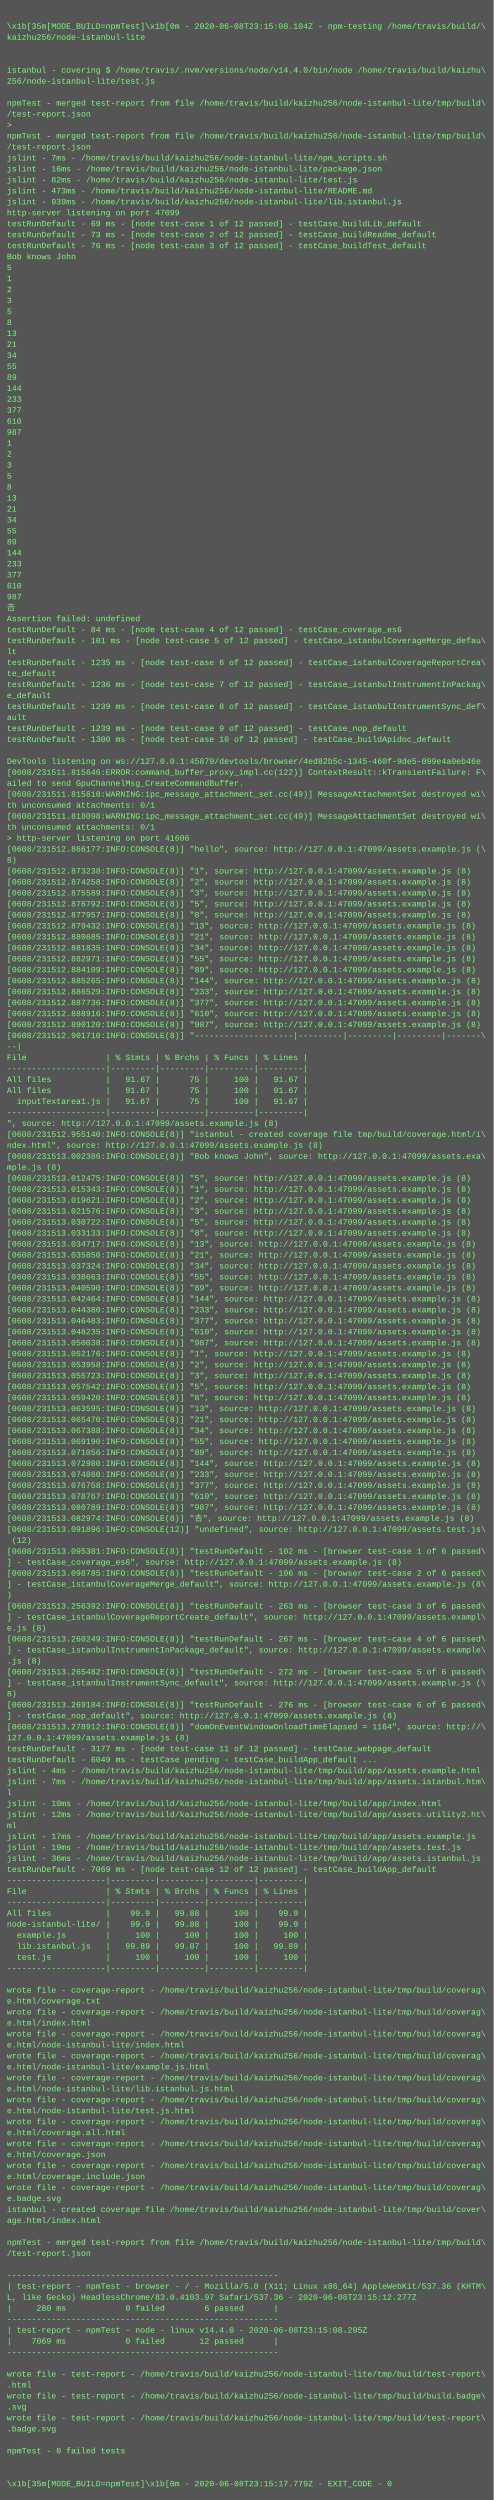
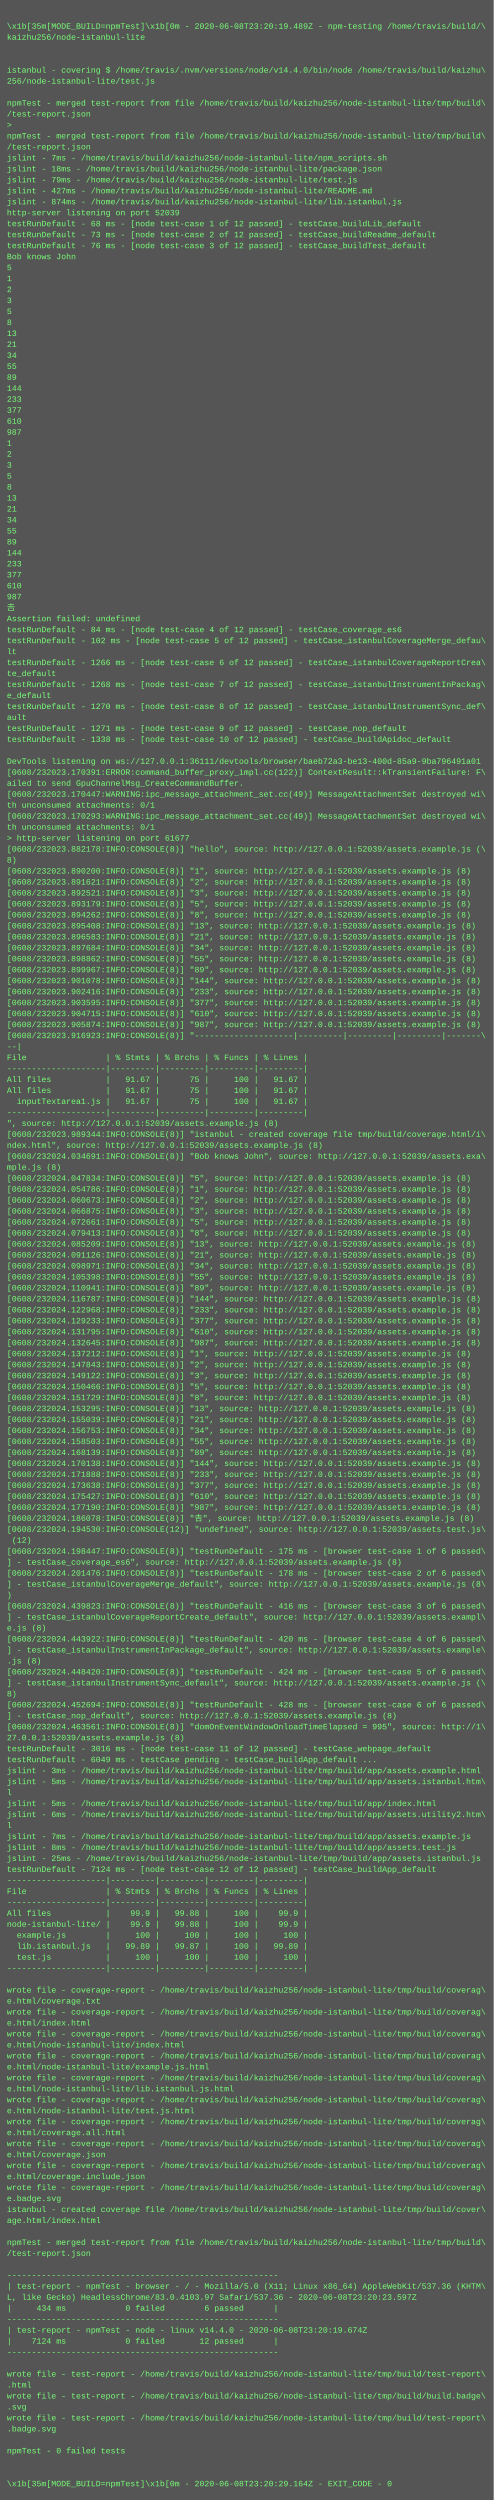
<svg xmlns="http://www.w3.org/2000/svg" height="3646" width="720">
  <rect height="3646" fill="#555" width="720" />
  <text fill="#7f7" font-family="Courier New" font-size="12" xml:space="preserve">
    <tspan x="10" y="26" />
-     <tspan x="10" y="42">\x1b[35m[MODE_BUILD=npmTest]\x1b[0m - 2020-06-08T23:15:08.104Z - npm-testing /home/travis/build/\</tspan>
+     <tspan x="10" y="42">\x1b[35m[MODE_BUILD=npmTest]\x1b[0m - 2020-06-08T23:20:19.489Z - npm-testing /home/travis/build/\</tspan>
    <tspan x="10" y="58">kaizhu256/node-istanbul-lite</tspan>
    <tspan x="10" y="74" />
    <tspan x="10" y="90" />
    <tspan x="10" y="106">istanbul - covering $ /home/travis/.nvm/versions/node/v14.4.0/bin/node /home/travis/build/kaizhu\</tspan>
    <tspan x="10" y="122">256/node-istanbul-lite/test.js</tspan>
    <tspan x="10" y="138" />
    <tspan x="10" y="154">npmTest - merged test-report from file /home/travis/build/kaizhu256/node-istanbul-lite/tmp/build\</tspan>
    <tspan x="10" y="170">/test-report.json</tspan>
    <tspan x="10" y="186">&gt; </tspan>
    <tspan x="10" y="202">npmTest - merged test-report from file /home/travis/build/kaizhu256/node-istanbul-lite/tmp/build\</tspan>
    <tspan x="10" y="218">/test-report.json</tspan>
    <tspan x="10" y="234">jslint - 7ms - /home/travis/build/kaizhu256/node-istanbul-lite/npm_scripts.sh</tspan>
-     <tspan x="10" y="250">jslint - 16ms - /home/travis/build/kaizhu256/node-istanbul-lite/package.json</tspan>
-     <tspan x="10" y="266">jslint - 82ms - /home/travis/build/kaizhu256/node-istanbul-lite/test.js</tspan>
-     <tspan x="10" y="282">jslint - 473ms - /home/travis/build/kaizhu256/node-istanbul-lite/README.md</tspan>
-     <tspan x="10" y="298">jslint - 939ms - /home/travis/build/kaizhu256/node-istanbul-lite/lib.istanbul.js</tspan>
-     <tspan x="10" y="314">http-server listening on port 47099</tspan>
-     <tspan x="10" y="330">testRunDefault - 69 ms - [node test-case 1 of 12 passed] - testCase_buildLib_default</tspan>
+     <tspan x="10" y="250">jslint - 18ms - /home/travis/build/kaizhu256/node-istanbul-lite/package.json</tspan>
+     <tspan x="10" y="266">jslint - 79ms - /home/travis/build/kaizhu256/node-istanbul-lite/test.js</tspan>
+     <tspan x="10" y="282">jslint - 427ms - /home/travis/build/kaizhu256/node-istanbul-lite/README.md</tspan>
+     <tspan x="10" y="298">jslint - 874ms - /home/travis/build/kaizhu256/node-istanbul-lite/lib.istanbul.js</tspan>
+     <tspan x="10" y="314">http-server listening on port 52039</tspan>
+     <tspan x="10" y="330">testRunDefault - 68 ms - [node test-case 1 of 12 passed] - testCase_buildLib_default</tspan>
    <tspan x="10" y="346">testRunDefault - 73 ms - [node test-case 2 of 12 passed] - testCase_buildReadme_default</tspan>
    <tspan x="10" y="362">testRunDefault - 76 ms - [node test-case 3 of 12 passed] - testCase_buildTest_default</tspan>
    <tspan x="10" y="378">Bob knows John</tspan>
    <tspan x="10" y="394">5</tspan>
    <tspan x="10" y="410">1</tspan>
    <tspan x="10" y="426">2</tspan>
    <tspan x="10" y="442">3</tspan>
    <tspan x="10" y="458">5</tspan>
    <tspan x="10" y="474">8</tspan>
    <tspan x="10" y="490">13</tspan>
    <tspan x="10" y="506">21</tspan>
    <tspan x="10" y="522">34</tspan>
    <tspan x="10" y="538">55</tspan>
    <tspan x="10" y="554">89</tspan>
    <tspan x="10" y="570">144</tspan>
    <tspan x="10" y="586">233</tspan>
    <tspan x="10" y="602">377</tspan>
    <tspan x="10" y="618">610</tspan>
    <tspan x="10" y="634">987</tspan>
    <tspan x="10" y="650">1</tspan>
    <tspan x="10" y="666">2</tspan>
    <tspan x="10" y="682">3</tspan>
    <tspan x="10" y="698">5</tspan>
    <tspan x="10" y="714">8</tspan>
    <tspan x="10" y="730">13</tspan>
    <tspan x="10" y="746">21</tspan>
    <tspan x="10" y="762">34</tspan>
    <tspan x="10" y="778">55</tspan>
    <tspan x="10" y="794">89</tspan>
    <tspan x="10" y="810">144</tspan>
    <tspan x="10" y="826">233</tspan>
    <tspan x="10" y="842">377</tspan>
    <tspan x="10" y="858">610</tspan>
    <tspan x="10" y="874">987</tspan>
    <tspan x="10" y="890">𠮷</tspan>
    <tspan x="10" y="906">Assertion failed: undefined</tspan>
    <tspan x="10" y="922">testRunDefault - 84 ms - [node test-case 4 of 12 passed] - testCase_coverage_es6</tspan>
-     <tspan x="10" y="938">testRunDefault - 101 ms - [node test-case 5 of 12 passed] - testCase_istanbulCoverageMerge_defau\</tspan>
+     <tspan x="10" y="938">testRunDefault - 102 ms - [node test-case 5 of 12 passed] - testCase_istanbulCoverageMerge_defau\</tspan>
    <tspan x="10" y="954">lt</tspan>
-     <tspan x="10" y="970">testRunDefault - 1235 ms - [node test-case 6 of 12 passed] - testCase_istanbulCoverageReportCrea\</tspan>
+     <tspan x="10" y="970">testRunDefault - 1266 ms - [node test-case 6 of 12 passed] - testCase_istanbulCoverageReportCrea\</tspan>
    <tspan x="10" y="986">te_default</tspan>
-     <tspan x="10" y="1002">testRunDefault - 1236 ms - [node test-case 7 of 12 passed] - testCase_istanbulInstrumentInPackag\</tspan>
+     <tspan x="10" y="1002">testRunDefault - 1268 ms - [node test-case 7 of 12 passed] - testCase_istanbulInstrumentInPackag\</tspan>
    <tspan x="10" y="1018">e_default</tspan>
-     <tspan x="10" y="1034">testRunDefault - 1239 ms - [node test-case 8 of 12 passed] - testCase_istanbulInstrumentSync_def\</tspan>
+     <tspan x="10" y="1034">testRunDefault - 1270 ms - [node test-case 8 of 12 passed] - testCase_istanbulInstrumentSync_def\</tspan>
    <tspan x="10" y="1050">ault</tspan>
-     <tspan x="10" y="1066">testRunDefault - 1239 ms - [node test-case 9 of 12 passed] - testCase_nop_default</tspan>
-     <tspan x="10" y="1082">testRunDefault - 1300 ms - [node test-case 10 of 12 passed] - testCase_buildApidoc_default</tspan>
+     <tspan x="10" y="1066">testRunDefault - 1271 ms - [node test-case 9 of 12 passed] - testCase_nop_default</tspan>
+     <tspan x="10" y="1082">testRunDefault - 1338 ms - [node test-case 10 of 12 passed] - testCase_buildApidoc_default</tspan>
    <tspan x="10" y="1098" />
-     <tspan x="10" y="1114">DevTools listening on ws://127.0.0.1:45879/devtools/browser/4ed82b5c-1345-460f-9de5-099e4a0eb46e</tspan>
-     <tspan x="10" y="1130">[0608/231511.815646:ERROR:command_buffer_proxy_impl.cc(122)] ContextResult::kTransientFailure: F\</tspan>
+     <tspan x="10" y="1114">DevTools listening on ws://127.0.0.1:36111/devtools/browser/baeb72a3-be13-400d-85a9-9ba796491a01</tspan>
+     <tspan x="10" y="1130">[0608/232023.170391:ERROR:command_buffer_proxy_impl.cc(122)] ContextResult::kTransientFailure: F\</tspan>
    <tspan x="10" y="1146">ailed to send GpuChannelMsg_CreateCommandBuffer.</tspan>
-     <tspan x="10" y="1162">[0608/231511.815610:WARNING:ipc_message_attachment_set.cc(49)] MessageAttachmentSet destroyed wi\</tspan>
+     <tspan x="10" y="1162">[0608/232023.170447:WARNING:ipc_message_attachment_set.cc(49)] MessageAttachmentSet destroyed wi\</tspan>
    <tspan x="10" y="1178">th unconsumed attachments: 0/1</tspan>
-     <tspan x="10" y="1194">[0608/231511.818098:WARNING:ipc_message_attachment_set.cc(49)] MessageAttachmentSet destroyed wi\</tspan>
+     <tspan x="10" y="1194">[0608/232023.170293:WARNING:ipc_message_attachment_set.cc(49)] MessageAttachmentSet destroyed wi\</tspan>
    <tspan x="10" y="1210">th unconsumed attachments: 0/1</tspan>
-     <tspan x="10" y="1226">&gt; http-server listening on port 41606</tspan>
-     <tspan x="10" y="1242">[0608/231512.866177:INFO:CONSOLE(8)] "hello", source: http://127.0.0.1:47099/assets.example.js (\</tspan>
+     <tspan x="10" y="1226">&gt; http-server listening on port 61677</tspan>
+     <tspan x="10" y="1242">[0608/232023.882178:INFO:CONSOLE(8)] "hello", source: http://127.0.0.1:52039/assets.example.js (\</tspan>
    <tspan x="10" y="1258">8)</tspan>
-     <tspan x="10" y="1274">[0608/231512.873238:INFO:CONSOLE(8)] "1", source: http://127.0.0.1:47099/assets.example.js (8)</tspan>
-     <tspan x="10" y="1290">[0608/231512.874258:INFO:CONSOLE(8)] "2", source: http://127.0.0.1:47099/assets.example.js (8)</tspan>
-     <tspan x="10" y="1306">[0608/231512.875589:INFO:CONSOLE(8)] "3", source: http://127.0.0.1:47099/assets.example.js (8)</tspan>
-     <tspan x="10" y="1322">[0608/231512.876792:INFO:CONSOLE(8)] "5", source: http://127.0.0.1:47099/assets.example.js (8)</tspan>
-     <tspan x="10" y="1338">[0608/231512.877957:INFO:CONSOLE(8)] "8", source: http://127.0.0.1:47099/assets.example.js (8)</tspan>
-     <tspan x="10" y="1354">[0608/231512.879432:INFO:CONSOLE(8)] "13", source: http://127.0.0.1:47099/assets.example.js (8)</tspan>
-     <tspan x="10" y="1370">[0608/231512.880685:INFO:CONSOLE(8)] "21", source: http://127.0.0.1:47099/assets.example.js (8)</tspan>
-     <tspan x="10" y="1386">[0608/231512.881835:INFO:CONSOLE(8)] "34", source: http://127.0.0.1:47099/assets.example.js (8)</tspan>
-     <tspan x="10" y="1402">[0608/231512.882971:INFO:CONSOLE(8)] "55", source: http://127.0.0.1:47099/assets.example.js (8)</tspan>
-     <tspan x="10" y="1418">[0608/231512.884109:INFO:CONSOLE(8)] "89", source: http://127.0.0.1:47099/assets.example.js (8)</tspan>
-     <tspan x="10" y="1434">[0608/231512.885265:INFO:CONSOLE(8)] "144", source: http://127.0.0.1:47099/assets.example.js (8)</tspan>
-     <tspan x="10" y="1450">[0608/231512.886529:INFO:CONSOLE(8)] "233", source: http://127.0.0.1:47099/assets.example.js (8)</tspan>
-     <tspan x="10" y="1466">[0608/231512.887736:INFO:CONSOLE(8)] "377", source: http://127.0.0.1:47099/assets.example.js (8)</tspan>
-     <tspan x="10" y="1482">[0608/231512.888916:INFO:CONSOLE(8)] "610", source: http://127.0.0.1:47099/assets.example.js (8)</tspan>
-     <tspan x="10" y="1498">[0608/231512.890120:INFO:CONSOLE(8)] "987", source: http://127.0.0.1:47099/assets.example.js (8)</tspan>
-     <tspan x="10" y="1514">[0608/231512.901710:INFO:CONSOLE(8)] "--------------------|---------|---------|---------|-------\</tspan>
+     <tspan x="10" y="1274">[0608/232023.890200:INFO:CONSOLE(8)] "1", source: http://127.0.0.1:52039/assets.example.js (8)</tspan>
+     <tspan x="10" y="1290">[0608/232023.891621:INFO:CONSOLE(8)] "2", source: http://127.0.0.1:52039/assets.example.js (8)</tspan>
+     <tspan x="10" y="1306">[0608/232023.892521:INFO:CONSOLE(8)] "3", source: http://127.0.0.1:52039/assets.example.js (8)</tspan>
+     <tspan x="10" y="1322">[0608/232023.893179:INFO:CONSOLE(8)] "5", source: http://127.0.0.1:52039/assets.example.js (8)</tspan>
+     <tspan x="10" y="1338">[0608/232023.894262:INFO:CONSOLE(8)] "8", source: http://127.0.0.1:52039/assets.example.js (8)</tspan>
+     <tspan x="10" y="1354">[0608/232023.895408:INFO:CONSOLE(8)] "13", source: http://127.0.0.1:52039/assets.example.js (8)</tspan>
+     <tspan x="10" y="1370">[0608/232023.896583:INFO:CONSOLE(8)] "21", source: http://127.0.0.1:52039/assets.example.js (8)</tspan>
+     <tspan x="10" y="1386">[0608/232023.897684:INFO:CONSOLE(8)] "34", source: http://127.0.0.1:52039/assets.example.js (8)</tspan>
+     <tspan x="10" y="1402">[0608/232023.898862:INFO:CONSOLE(8)] "55", source: http://127.0.0.1:52039/assets.example.js (8)</tspan>
+     <tspan x="10" y="1418">[0608/232023.899967:INFO:CONSOLE(8)] "89", source: http://127.0.0.1:52039/assets.example.js (8)</tspan>
+     <tspan x="10" y="1434">[0608/232023.901078:INFO:CONSOLE(8)] "144", source: http://127.0.0.1:52039/assets.example.js (8)</tspan>
+     <tspan x="10" y="1450">[0608/232023.902416:INFO:CONSOLE(8)] "233", source: http://127.0.0.1:52039/assets.example.js (8)</tspan>
+     <tspan x="10" y="1466">[0608/232023.903595:INFO:CONSOLE(8)] "377", source: http://127.0.0.1:52039/assets.example.js (8)</tspan>
+     <tspan x="10" y="1482">[0608/232023.904715:INFO:CONSOLE(8)] "610", source: http://127.0.0.1:52039/assets.example.js (8)</tspan>
+     <tspan x="10" y="1498">[0608/232023.905874:INFO:CONSOLE(8)] "987", source: http://127.0.0.1:52039/assets.example.js (8)</tspan>
+     <tspan x="10" y="1514">[0608/232023.916923:INFO:CONSOLE(8)] "--------------------|---------|---------|---------|-------\</tspan>
    <tspan x="10" y="1530">--|</tspan>
    <tspan x="10" y="1546">File                | % Stmts | % Brchs | % Funcs | % Lines |</tspan>
    <tspan x="10" y="1562">--------------------|---------|---------|---------|---------|</tspan>
    <tspan x="10" y="1578">All files           |   91.67 |      75 |     100 |   91.67 |</tspan>
    <tspan x="10" y="1594">All files           |   91.67 |      75 |     100 |   91.67 |</tspan>
    <tspan x="10" y="1610">  inputTextarea1.js |   91.67 |      75 |     100 |   91.67 |</tspan>
    <tspan x="10" y="1626">--------------------|---------|---------|---------|---------|</tspan>
-     <tspan x="10" y="1642">", source: http://127.0.0.1:47099/assets.example.js (8)</tspan>
-     <tspan x="10" y="1658">[0608/231512.955140:INFO:CONSOLE(8)] "istanbul - created coverage file tmp/build/coverage.html/i\</tspan>
-     <tspan x="10" y="1674">ndex.html", source: http://127.0.0.1:47099/assets.example.js (8)</tspan>
-     <tspan x="10" y="1690">[0608/231513.002386:INFO:CONSOLE(8)] "Bob knows John", source: http://127.0.0.1:47099/assets.exa\</tspan>
+     <tspan x="10" y="1642">", source: http://127.0.0.1:52039/assets.example.js (8)</tspan>
+     <tspan x="10" y="1658">[0608/232023.989344:INFO:CONSOLE(8)] "istanbul - created coverage file tmp/build/coverage.html/i\</tspan>
+     <tspan x="10" y="1674">ndex.html", source: http://127.0.0.1:52039/assets.example.js (8)</tspan>
+     <tspan x="10" y="1690">[0608/232024.034691:INFO:CONSOLE(8)] "Bob knows John", source: http://127.0.0.1:52039/assets.exa\</tspan>
    <tspan x="10" y="1706">mple.js (8)</tspan>
-     <tspan x="10" y="1722">[0608/231513.012475:INFO:CONSOLE(8)] "5", source: http://127.0.0.1:47099/assets.example.js (8)</tspan>
-     <tspan x="10" y="1738">[0608/231513.015343:INFO:CONSOLE(8)] "1", source: http://127.0.0.1:47099/assets.example.js (8)</tspan>
-     <tspan x="10" y="1754">[0608/231513.019621:INFO:CONSOLE(8)] "2", source: http://127.0.0.1:47099/assets.example.js (8)</tspan>
-     <tspan x="10" y="1770">[0608/231513.021576:INFO:CONSOLE(8)] "3", source: http://127.0.0.1:47099/assets.example.js (8)</tspan>
-     <tspan x="10" y="1786">[0608/231513.030722:INFO:CONSOLE(8)] "5", source: http://127.0.0.1:47099/assets.example.js (8)</tspan>
-     <tspan x="10" y="1802">[0608/231513.033133:INFO:CONSOLE(8)] "8", source: http://127.0.0.1:47099/assets.example.js (8)</tspan>
-     <tspan x="10" y="1818">[0608/231513.034717:INFO:CONSOLE(8)] "13", source: http://127.0.0.1:47099/assets.example.js (8)</tspan>
-     <tspan x="10" y="1834">[0608/231513.035850:INFO:CONSOLE(8)] "21", source: http://127.0.0.1:47099/assets.example.js (8)</tspan>
-     <tspan x="10" y="1850">[0608/231513.037324:INFO:CONSOLE(8)] "34", source: http://127.0.0.1:47099/assets.example.js (8)</tspan>
-     <tspan x="10" y="1866">[0608/231513.038663:INFO:CONSOLE(8)] "55", source: http://127.0.0.1:47099/assets.example.js (8)</tspan>
-     <tspan x="10" y="1882">[0608/231513.040590:INFO:CONSOLE(8)] "89", source: http://127.0.0.1:47099/assets.example.js (8)</tspan>
-     <tspan x="10" y="1898">[0608/231513.042464:INFO:CONSOLE(8)] "144", source: http://127.0.0.1:47099/assets.example.js (8)</tspan>
-     <tspan x="10" y="1914">[0608/231513.044380:INFO:CONSOLE(8)] "233", source: http://127.0.0.1:47099/assets.example.js (8)</tspan>
-     <tspan x="10" y="1930">[0608/231513.046483:INFO:CONSOLE(8)] "377", source: http://127.0.0.1:47099/assets.example.js (8)</tspan>
-     <tspan x="10" y="1946">[0608/231513.048235:INFO:CONSOLE(8)] "610", source: http://127.0.0.1:47099/assets.example.js (8)</tspan>
-     <tspan x="10" y="1962">[0608/231513.050038:INFO:CONSOLE(8)] "987", source: http://127.0.0.1:47099/assets.example.js (8)</tspan>
-     <tspan x="10" y="1978">[0608/231513.052176:INFO:CONSOLE(8)] "1", source: http://127.0.0.1:47099/assets.example.js (8)</tspan>
-     <tspan x="10" y="1994">[0608/231513.053958:INFO:CONSOLE(8)] "2", source: http://127.0.0.1:47099/assets.example.js (8)</tspan>
-     <tspan x="10" y="2010">[0608/231513.055723:INFO:CONSOLE(8)] "3", source: http://127.0.0.1:47099/assets.example.js (8)</tspan>
-     <tspan x="10" y="2026">[0608/231513.057542:INFO:CONSOLE(8)] "5", source: http://127.0.0.1:47099/assets.example.js (8)</tspan>
-     <tspan x="10" y="2042">[0608/231513.059420:INFO:CONSOLE(8)] "8", source: http://127.0.0.1:47099/assets.example.js (8)</tspan>
-     <tspan x="10" y="2058">[0608/231513.063595:INFO:CONSOLE(8)] "13", source: http://127.0.0.1:47099/assets.example.js (8)</tspan>
-     <tspan x="10" y="2074">[0608/231513.065470:INFO:CONSOLE(8)] "21", source: http://127.0.0.1:47099/assets.example.js (8)</tspan>
-     <tspan x="10" y="2090">[0608/231513.067388:INFO:CONSOLE(8)] "34", source: http://127.0.0.1:47099/assets.example.js (8)</tspan>
-     <tspan x="10" y="2106">[0608/231513.069190:INFO:CONSOLE(8)] "55", source: http://127.0.0.1:47099/assets.example.js (8)</tspan>
-     <tspan x="10" y="2122">[0608/231513.071056:INFO:CONSOLE(8)] "89", source: http://127.0.0.1:47099/assets.example.js (8)</tspan>
-     <tspan x="10" y="2138">[0608/231513.072980:INFO:CONSOLE(8)] "144", source: http://127.0.0.1:47099/assets.example.js (8)</tspan>
-     <tspan x="10" y="2154">[0608/231513.074860:INFO:CONSOLE(8)] "233", source: http://127.0.0.1:47099/assets.example.js (8)</tspan>
-     <tspan x="10" y="2170">[0608/231513.076758:INFO:CONSOLE(8)] "377", source: http://127.0.0.1:47099/assets.example.js (8)</tspan>
-     <tspan x="10" y="2186">[0608/231513.078767:INFO:CONSOLE(8)] "610", source: http://127.0.0.1:47099/assets.example.js (8)</tspan>
-     <tspan x="10" y="2202">[0608/231513.080789:INFO:CONSOLE(8)] "987", source: http://127.0.0.1:47099/assets.example.js (8)</tspan>
-     <tspan x="10" y="2218">[0608/231513.082974:INFO:CONSOLE(8)] "𠮷", source: http://127.0.0.1:47099/assets.example.js (8)</tspan>
-     <tspan x="10" y="2234">[0608/231513.091896:INFO:CONSOLE(12)] "undefined", source: http://127.0.0.1:47099/assets.test.js\</tspan>
+     <tspan x="10" y="1722">[0608/232024.047834:INFO:CONSOLE(8)] "5", source: http://127.0.0.1:52039/assets.example.js (8)</tspan>
+     <tspan x="10" y="1738">[0608/232024.054786:INFO:CONSOLE(8)] "1", source: http://127.0.0.1:52039/assets.example.js (8)</tspan>
+     <tspan x="10" y="1754">[0608/232024.060673:INFO:CONSOLE(8)] "2", source: http://127.0.0.1:52039/assets.example.js (8)</tspan>
+     <tspan x="10" y="1770">[0608/232024.066875:INFO:CONSOLE(8)] "3", source: http://127.0.0.1:52039/assets.example.js (8)</tspan>
+     <tspan x="10" y="1786">[0608/232024.072661:INFO:CONSOLE(8)] "5", source: http://127.0.0.1:52039/assets.example.js (8)</tspan>
+     <tspan x="10" y="1802">[0608/232024.079413:INFO:CONSOLE(8)] "8", source: http://127.0.0.1:52039/assets.example.js (8)</tspan>
+     <tspan x="10" y="1818">[0608/232024.085209:INFO:CONSOLE(8)] "13", source: http://127.0.0.1:52039/assets.example.js (8)</tspan>
+     <tspan x="10" y="1834">[0608/232024.091126:INFO:CONSOLE(8)] "21", source: http://127.0.0.1:52039/assets.example.js (8)</tspan>
+     <tspan x="10" y="1850">[0608/232024.098971:INFO:CONSOLE(8)] "34", source: http://127.0.0.1:52039/assets.example.js (8)</tspan>
+     <tspan x="10" y="1866">[0608/232024.105398:INFO:CONSOLE(8)] "55", source: http://127.0.0.1:52039/assets.example.js (8)</tspan>
+     <tspan x="10" y="1882">[0608/232024.110941:INFO:CONSOLE(8)] "89", source: http://127.0.0.1:52039/assets.example.js (8)</tspan>
+     <tspan x="10" y="1898">[0608/232024.116787:INFO:CONSOLE(8)] "144", source: http://127.0.0.1:52039/assets.example.js (8)</tspan>
+     <tspan x="10" y="1914">[0608/232024.122968:INFO:CONSOLE(8)] "233", source: http://127.0.0.1:52039/assets.example.js (8)</tspan>
+     <tspan x="10" y="1930">[0608/232024.129233:INFO:CONSOLE(8)] "377", source: http://127.0.0.1:52039/assets.example.js (8)</tspan>
+     <tspan x="10" y="1946">[0608/232024.131795:INFO:CONSOLE(8)] "610", source: http://127.0.0.1:52039/assets.example.js (8)</tspan>
+     <tspan x="10" y="1962">[0608/232024.132645:INFO:CONSOLE(8)] "987", source: http://127.0.0.1:52039/assets.example.js (8)</tspan>
+     <tspan x="10" y="1978">[0608/232024.137212:INFO:CONSOLE(8)] "1", source: http://127.0.0.1:52039/assets.example.js (8)</tspan>
+     <tspan x="10" y="1994">[0608/232024.147843:INFO:CONSOLE(8)] "2", source: http://127.0.0.1:52039/assets.example.js (8)</tspan>
+     <tspan x="10" y="2010">[0608/232024.149122:INFO:CONSOLE(8)] "3", source: http://127.0.0.1:52039/assets.example.js (8)</tspan>
+     <tspan x="10" y="2026">[0608/232024.150466:INFO:CONSOLE(8)] "5", source: http://127.0.0.1:52039/assets.example.js (8)</tspan>
+     <tspan x="10" y="2042">[0608/232024.151729:INFO:CONSOLE(8)] "8", source: http://127.0.0.1:52039/assets.example.js (8)</tspan>
+     <tspan x="10" y="2058">[0608/232024.153295:INFO:CONSOLE(8)] "13", source: http://127.0.0.1:52039/assets.example.js (8)</tspan>
+     <tspan x="10" y="2074">[0608/232024.155039:INFO:CONSOLE(8)] "21", source: http://127.0.0.1:52039/assets.example.js (8)</tspan>
+     <tspan x="10" y="2090">[0608/232024.156753:INFO:CONSOLE(8)] "34", source: http://127.0.0.1:52039/assets.example.js (8)</tspan>
+     <tspan x="10" y="2106">[0608/232024.158503:INFO:CONSOLE(8)] "55", source: http://127.0.0.1:52039/assets.example.js (8)</tspan>
+     <tspan x="10" y="2122">[0608/232024.168139:INFO:CONSOLE(8)] "89", source: http://127.0.0.1:52039/assets.example.js (8)</tspan>
+     <tspan x="10" y="2138">[0608/232024.170138:INFO:CONSOLE(8)] "144", source: http://127.0.0.1:52039/assets.example.js (8)</tspan>
+     <tspan x="10" y="2154">[0608/232024.171888:INFO:CONSOLE(8)] "233", source: http://127.0.0.1:52039/assets.example.js (8)</tspan>
+     <tspan x="10" y="2170">[0608/232024.173638:INFO:CONSOLE(8)] "377", source: http://127.0.0.1:52039/assets.example.js (8)</tspan>
+     <tspan x="10" y="2186">[0608/232024.175427:INFO:CONSOLE(8)] "610", source: http://127.0.0.1:52039/assets.example.js (8)</tspan>
+     <tspan x="10" y="2202">[0608/232024.177190:INFO:CONSOLE(8)] "987", source: http://127.0.0.1:52039/assets.example.js (8)</tspan>
+     <tspan x="10" y="2218">[0608/232024.186078:INFO:CONSOLE(8)] "𠮷", source: http://127.0.0.1:52039/assets.example.js (8)</tspan>
+     <tspan x="10" y="2234">[0608/232024.194530:INFO:CONSOLE(12)] "undefined", source: http://127.0.0.1:52039/assets.test.js\</tspan>
    <tspan x="10" y="2250"> (12)</tspan>
-     <tspan x="10" y="2266">[0608/231513.095381:INFO:CONSOLE(8)] "testRunDefault - 102 ms - [browser test-case 1 of 6 passed\</tspan>
-     <tspan x="10" y="2282">] - testCase_coverage_es6", source: http://127.0.0.1:47099/assets.example.js (8)</tspan>
-     <tspan x="10" y="2298">[0608/231513.098785:INFO:CONSOLE(8)] "testRunDefault - 106 ms - [browser test-case 2 of 6 passed\</tspan>
-     <tspan x="10" y="2314">] - testCase_istanbulCoverageMerge_default", source: http://127.0.0.1:47099/assets.example.js (8\</tspan>
+     <tspan x="10" y="2266">[0608/232024.198447:INFO:CONSOLE(8)] "testRunDefault - 175 ms - [browser test-case 1 of 6 passed\</tspan>
+     <tspan x="10" y="2282">] - testCase_coverage_es6", source: http://127.0.0.1:52039/assets.example.js (8)</tspan>
+     <tspan x="10" y="2298">[0608/232024.201476:INFO:CONSOLE(8)] "testRunDefault - 178 ms - [browser test-case 2 of 6 passed\</tspan>
+     <tspan x="10" y="2314">] - testCase_istanbulCoverageMerge_default", source: http://127.0.0.1:52039/assets.example.js (8\</tspan>
    <tspan x="10" y="2330">)</tspan>
-     <tspan x="10" y="2346">[0608/231513.256392:INFO:CONSOLE(8)] "testRunDefault - 263 ms - [browser test-case 3 of 6 passed\</tspan>
-     <tspan x="10" y="2362">] - testCase_istanbulCoverageReportCreate_default", source: http://127.0.0.1:47099/assets.exampl\</tspan>
+     <tspan x="10" y="2346">[0608/232024.439823:INFO:CONSOLE(8)] "testRunDefault - 416 ms - [browser test-case 3 of 6 passed\</tspan>
+     <tspan x="10" y="2362">] - testCase_istanbulCoverageReportCreate_default", source: http://127.0.0.1:52039/assets.exampl\</tspan>
    <tspan x="10" y="2378">e.js (8)</tspan>
-     <tspan x="10" y="2394">[0608/231513.260249:INFO:CONSOLE(8)] "testRunDefault - 267 ms - [browser test-case 4 of 6 passed\</tspan>
-     <tspan x="10" y="2410">] - testCase_istanbulInstrumentInPackage_default", source: http://127.0.0.1:47099/assets.example\</tspan>
+     <tspan x="10" y="2394">[0608/232024.443922:INFO:CONSOLE(8)] "testRunDefault - 420 ms - [browser test-case 4 of 6 passed\</tspan>
+     <tspan x="10" y="2410">] - testCase_istanbulInstrumentInPackage_default", source: http://127.0.0.1:52039/assets.example\</tspan>
    <tspan x="10" y="2426">.js (8)</tspan>
-     <tspan x="10" y="2442">[0608/231513.265482:INFO:CONSOLE(8)] "testRunDefault - 272 ms - [browser test-case 5 of 6 passed\</tspan>
-     <tspan x="10" y="2458">] - testCase_istanbulInstrumentSync_default", source: http://127.0.0.1:47099/assets.example.js (\</tspan>
+     <tspan x="10" y="2442">[0608/232024.448420:INFO:CONSOLE(8)] "testRunDefault - 424 ms - [browser test-case 5 of 6 passed\</tspan>
+     <tspan x="10" y="2458">] - testCase_istanbulInstrumentSync_default", source: http://127.0.0.1:52039/assets.example.js (\</tspan>
    <tspan x="10" y="2474">8)</tspan>
-     <tspan x="10" y="2490">[0608/231513.269184:INFO:CONSOLE(8)] "testRunDefault - 276 ms - [browser test-case 6 of 6 passed\</tspan>
-     <tspan x="10" y="2506">] - testCase_nop_default", source: http://127.0.0.1:47099/assets.example.js (8)</tspan>
-     <tspan x="10" y="2522">[0608/231513.278912:INFO:CONSOLE(8)] "domOnEventWindowOnloadTimeElapsed = 1164", source: http://\</tspan>
-     <tspan x="10" y="2538">127.0.0.1:47099/assets.example.js (8)</tspan>
-     <tspan x="10" y="2554">testRunDefault - 3177 ms - [node test-case 11 of 12 passed] - testCase_webpage_default</tspan>
+     <tspan x="10" y="2490">[0608/232024.452694:INFO:CONSOLE(8)] "testRunDefault - 428 ms - [browser test-case 6 of 6 passed\</tspan>
+     <tspan x="10" y="2506">] - testCase_nop_default", source: http://127.0.0.1:52039/assets.example.js (8)</tspan>
+     <tspan x="10" y="2522">[0608/232024.463561:INFO:CONSOLE(8)] "domOnEventWindowOnloadTimeElapsed = 995", source: http://1\</tspan>
+     <tspan x="10" y="2538">27.0.0.1:52039/assets.example.js (8)</tspan>
+     <tspan x="10" y="2554">testRunDefault - 3016 ms - [node test-case 11 of 12 passed] - testCase_webpage_default</tspan>
    <tspan x="10" y="2570">testRunDefault - 6049 ms - testCase pending - testCase_buildApp_default ...</tspan>
-     <tspan x="10" y="2586">jslint - 4ms - /home/travis/build/kaizhu256/node-istanbul-lite/tmp/build/app/assets.example.html</tspan>
-     <tspan x="10" y="2602">jslint - 7ms - /home/travis/build/kaizhu256/node-istanbul-lite/tmp/build/app/assets.istanbul.htm\</tspan>
+     <tspan x="10" y="2586">jslint - 3ms - /home/travis/build/kaizhu256/node-istanbul-lite/tmp/build/app/assets.example.html</tspan>
+     <tspan x="10" y="2602">jslint - 5ms - /home/travis/build/kaizhu256/node-istanbul-lite/tmp/build/app/assets.istanbul.htm\</tspan>
    <tspan x="10" y="2618">l</tspan>
-     <tspan x="10" y="2634">jslint - 10ms - /home/travis/build/kaizhu256/node-istanbul-lite/tmp/build/app/index.html</tspan>
-     <tspan x="10" y="2650">jslint - 12ms - /home/travis/build/kaizhu256/node-istanbul-lite/tmp/build/app/assets.utility2.ht\</tspan>
-     <tspan x="10" y="2666">ml</tspan>
-     <tspan x="10" y="2682">jslint - 17ms - /home/travis/build/kaizhu256/node-istanbul-lite/tmp/build/app/assets.example.js</tspan>
-     <tspan x="10" y="2698">jslint - 19ms - /home/travis/build/kaizhu256/node-istanbul-lite/tmp/build/app/assets.test.js</tspan>
-     <tspan x="10" y="2714">jslint - 36ms - /home/travis/build/kaizhu256/node-istanbul-lite/tmp/build/app/assets.istanbul.js</tspan>
-     <tspan x="10" y="2730">testRunDefault - 7069 ms - [node test-case 12 of 12 passed] - testCase_buildApp_default</tspan>
+     <tspan x="10" y="2634">jslint - 5ms - /home/travis/build/kaizhu256/node-istanbul-lite/tmp/build/app/index.html</tspan>
+     <tspan x="10" y="2650">jslint - 6ms - /home/travis/build/kaizhu256/node-istanbul-lite/tmp/build/app/assets.utility2.htm\</tspan>
+     <tspan x="10" y="2666">l</tspan>
+     <tspan x="10" y="2682">jslint - 7ms - /home/travis/build/kaizhu256/node-istanbul-lite/tmp/build/app/assets.example.js</tspan>
+     <tspan x="10" y="2698">jslint - 8ms - /home/travis/build/kaizhu256/node-istanbul-lite/tmp/build/app/assets.test.js</tspan>
+     <tspan x="10" y="2714">jslint - 25ms - /home/travis/build/kaizhu256/node-istanbul-lite/tmp/build/app/assets.istanbul.js</tspan>
+     <tspan x="10" y="2730">testRunDefault - 7124 ms - [node test-case 12 of 12 passed] - testCase_buildApp_default</tspan>
    <tspan x="10" y="2746">--------------------|---------|---------|---------|---------|</tspan>
    <tspan x="10" y="2762">File                | % Stmts | % Brchs | % Funcs | % Lines |</tspan>
    <tspan x="10" y="2778">--------------------|---------|---------|---------|---------|</tspan>
    <tspan x="10" y="2794">All files           |    99.9 |   99.88 |     100 |    99.9 |</tspan>
    <tspan x="10" y="2810">node-istanbul-lite/ |    99.9 |   99.88 |     100 |    99.9 |</tspan>
    <tspan x="10" y="2826">  example.js        |     100 |     100 |     100 |     100 |</tspan>
    <tspan x="10" y="2842">  lib.istanbul.js   |   99.89 |   99.87 |     100 |   99.89 |</tspan>
    <tspan x="10" y="2858">  test.js           |     100 |     100 |     100 |     100 |</tspan>
    <tspan x="10" y="2874">--------------------|---------|---------|---------|---------|</tspan>
    <tspan x="10" y="2890" />
    <tspan x="10" y="2906">wrote file - coverage-report - /home/travis/build/kaizhu256/node-istanbul-lite/tmp/build/coverag\</tspan>
    <tspan x="10" y="2922">e.html/coverage.txt</tspan>
    <tspan x="10" y="2938">wrote file - coverage-report - /home/travis/build/kaizhu256/node-istanbul-lite/tmp/build/coverag\</tspan>
    <tspan x="10" y="2954">e.html/index.html</tspan>
    <tspan x="10" y="2970">wrote file - coverage-report - /home/travis/build/kaizhu256/node-istanbul-lite/tmp/build/coverag\</tspan>
    <tspan x="10" y="2986">e.html/node-istanbul-lite/index.html</tspan>
    <tspan x="10" y="3002">wrote file - coverage-report - /home/travis/build/kaizhu256/node-istanbul-lite/tmp/build/coverag\</tspan>
    <tspan x="10" y="3018">e.html/node-istanbul-lite/example.js.html</tspan>
    <tspan x="10" y="3034">wrote file - coverage-report - /home/travis/build/kaizhu256/node-istanbul-lite/tmp/build/coverag\</tspan>
    <tspan x="10" y="3050">e.html/node-istanbul-lite/lib.istanbul.js.html</tspan>
    <tspan x="10" y="3066">wrote file - coverage-report - /home/travis/build/kaizhu256/node-istanbul-lite/tmp/build/coverag\</tspan>
    <tspan x="10" y="3082">e.html/node-istanbul-lite/test.js.html</tspan>
    <tspan x="10" y="3098">wrote file - coverage-report - /home/travis/build/kaizhu256/node-istanbul-lite/tmp/build/coverag\</tspan>
    <tspan x="10" y="3114">e.html/coverage.all.html</tspan>
    <tspan x="10" y="3130">wrote file - coverage-report - /home/travis/build/kaizhu256/node-istanbul-lite/tmp/build/coverag\</tspan>
    <tspan x="10" y="3146">e.html/coverage.json</tspan>
    <tspan x="10" y="3162">wrote file - coverage-report - /home/travis/build/kaizhu256/node-istanbul-lite/tmp/build/coverag\</tspan>
    <tspan x="10" y="3178">e.html/coverage.include.json</tspan>
    <tspan x="10" y="3194">wrote file - coverage-report - /home/travis/build/kaizhu256/node-istanbul-lite/tmp/build/coverag\</tspan>
    <tspan x="10" y="3210">e.badge.svg</tspan>
    <tspan x="10" y="3226">istanbul - created coverage file /home/travis/build/kaizhu256/node-istanbul-lite/tmp/build/cover\</tspan>
    <tspan x="10" y="3242">age.html/index.html</tspan>
    <tspan x="10" y="3258" />
    <tspan x="10" y="3274">npmTest - merged test-report from file /home/travis/build/kaizhu256/node-istanbul-lite/tmp/build\</tspan>
    <tspan x="10" y="3290">/test-report.json</tspan>
    <tspan x="10" y="3306" />
    <tspan x="10" y="3322">-------------------------------------------------------</tspan>
    <tspan x="10" y="3338">| test-report - npmTest - browser - / - Mozilla/5.0 (X11; Linux x86_64) AppleWebKit/537.36 (KHTM\</tspan>
-     <tspan x="10" y="3354">L, like Gecko) HeadlessChrome/83.0.4103.97 Safari/537.36 - 2020-06-08T23:15:12.277Z</tspan>
-     <tspan x="10" y="3370">|     280 ms            0 failed        6 passed      |</tspan>
+     <tspan x="10" y="3354">L, like Gecko) HeadlessChrome/83.0.4103.97 Safari/537.36 - 2020-06-08T23:20:23.597Z</tspan>
+     <tspan x="10" y="3370">|     434 ms            0 failed        6 passed      |</tspan>
    <tspan x="10" y="3386">-------------------------------------------------------</tspan>
-     <tspan x="10" y="3402">| test-report - npmTest - node - linux v14.4.0 - 2020-06-08T23:15:08.295Z</tspan>
-     <tspan x="10" y="3418">|    7069 ms            0 failed       12 passed      |</tspan>
+     <tspan x="10" y="3402">| test-report - npmTest - node - linux v14.4.0 - 2020-06-08T23:20:19.674Z</tspan>
+     <tspan x="10" y="3418">|    7124 ms            0 failed       12 passed      |</tspan>
    <tspan x="10" y="3434">-------------------------------------------------------</tspan>
    <tspan x="10" y="3450" />
    <tspan x="10" y="3466">wrote file - test-report - /home/travis/build/kaizhu256/node-istanbul-lite/tmp/build/test-report\</tspan>
    <tspan x="10" y="3482">.html</tspan>
    <tspan x="10" y="3498">wrote file - test-report - /home/travis/build/kaizhu256/node-istanbul-lite/tmp/build/build.badge\</tspan>
    <tspan x="10" y="3514">.svg</tspan>
    <tspan x="10" y="3530">wrote file - test-report - /home/travis/build/kaizhu256/node-istanbul-lite/tmp/build/test-report\</tspan>
    <tspan x="10" y="3546">.badge.svg</tspan>
    <tspan x="10" y="3562" />
    <tspan x="10" y="3578">npmTest - 0 failed tests</tspan>
    <tspan x="10" y="3594" />
    <tspan x="10" y="3610" />
-     <tspan x="10" y="3626">\x1b[35m[MODE_BUILD=npmTest]\x1b[0m - 2020-06-08T23:15:17.779Z - EXIT_CODE - 0</tspan>
+     <tspan x="10" y="3626">\x1b[35m[MODE_BUILD=npmTest]\x1b[0m - 2020-06-08T23:20:29.164Z - EXIT_CODE - 0</tspan>
  </text>
</svg>
